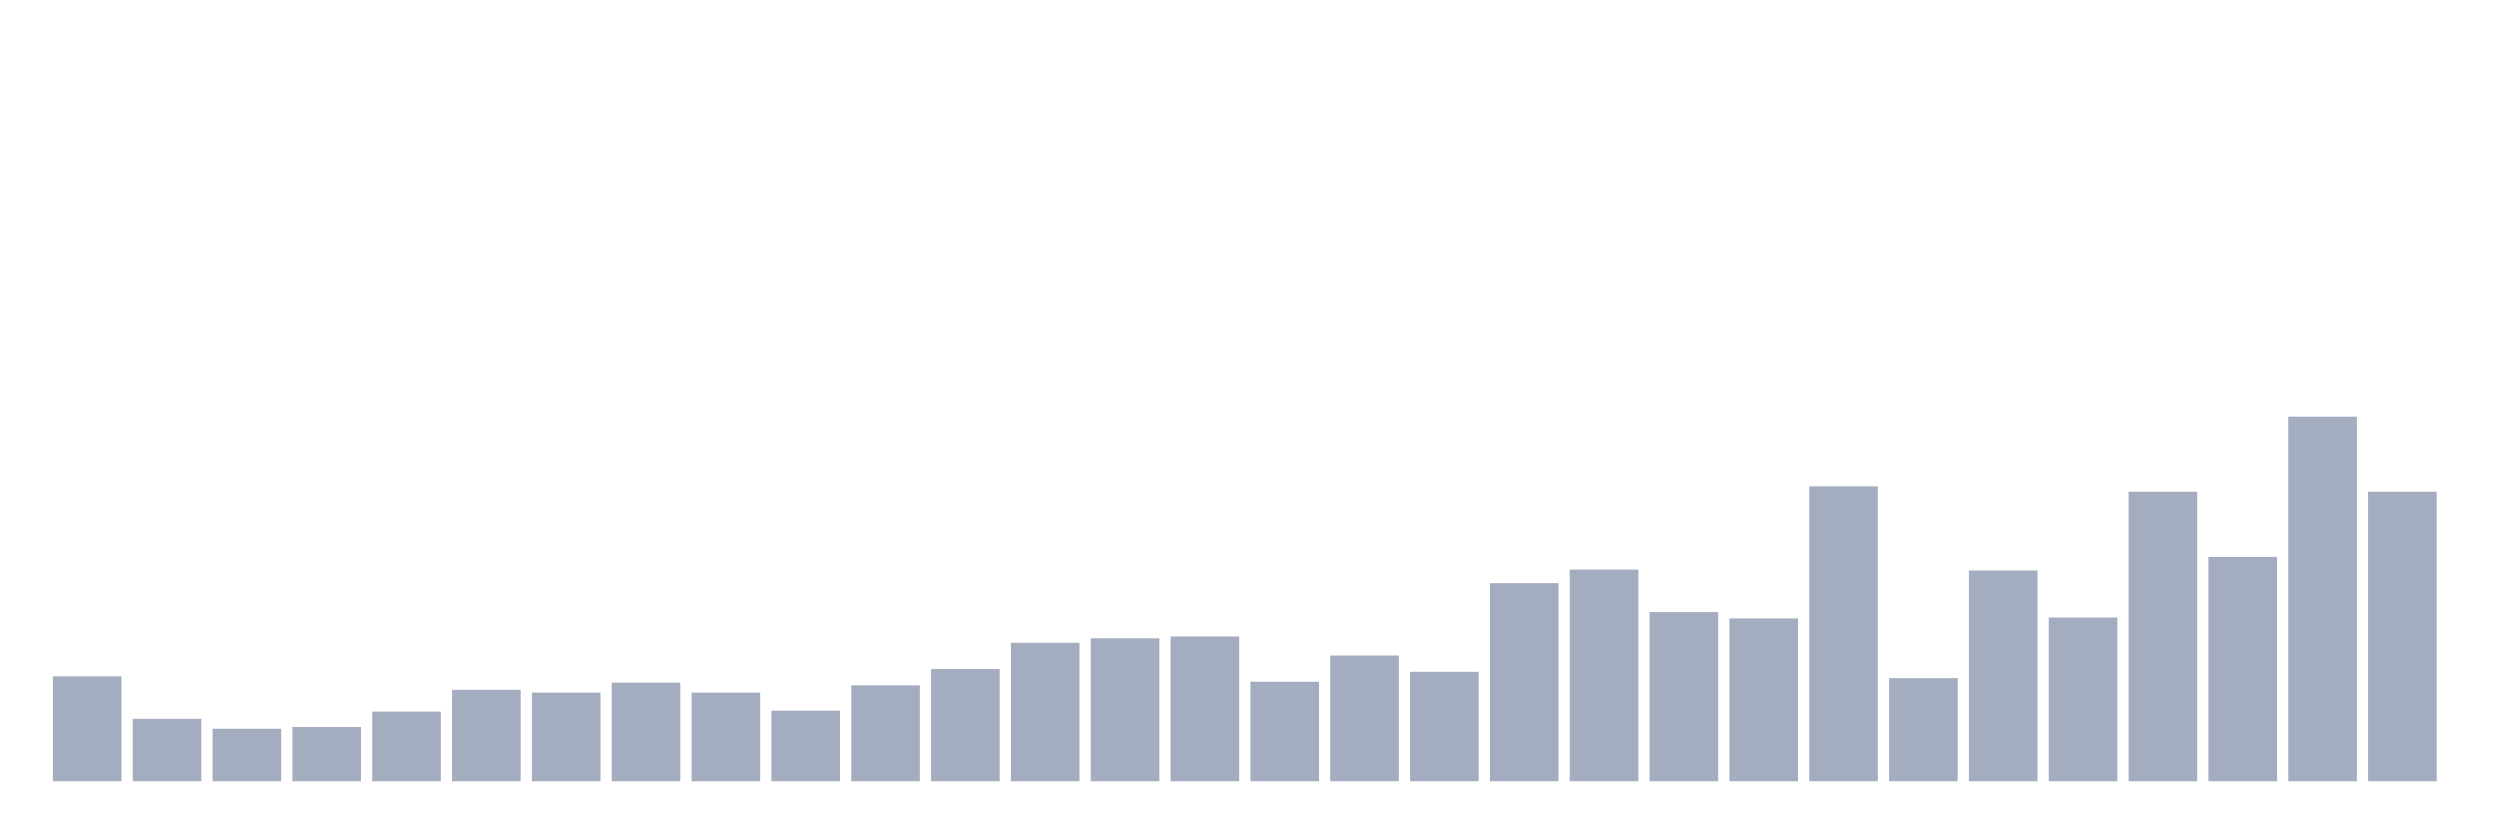
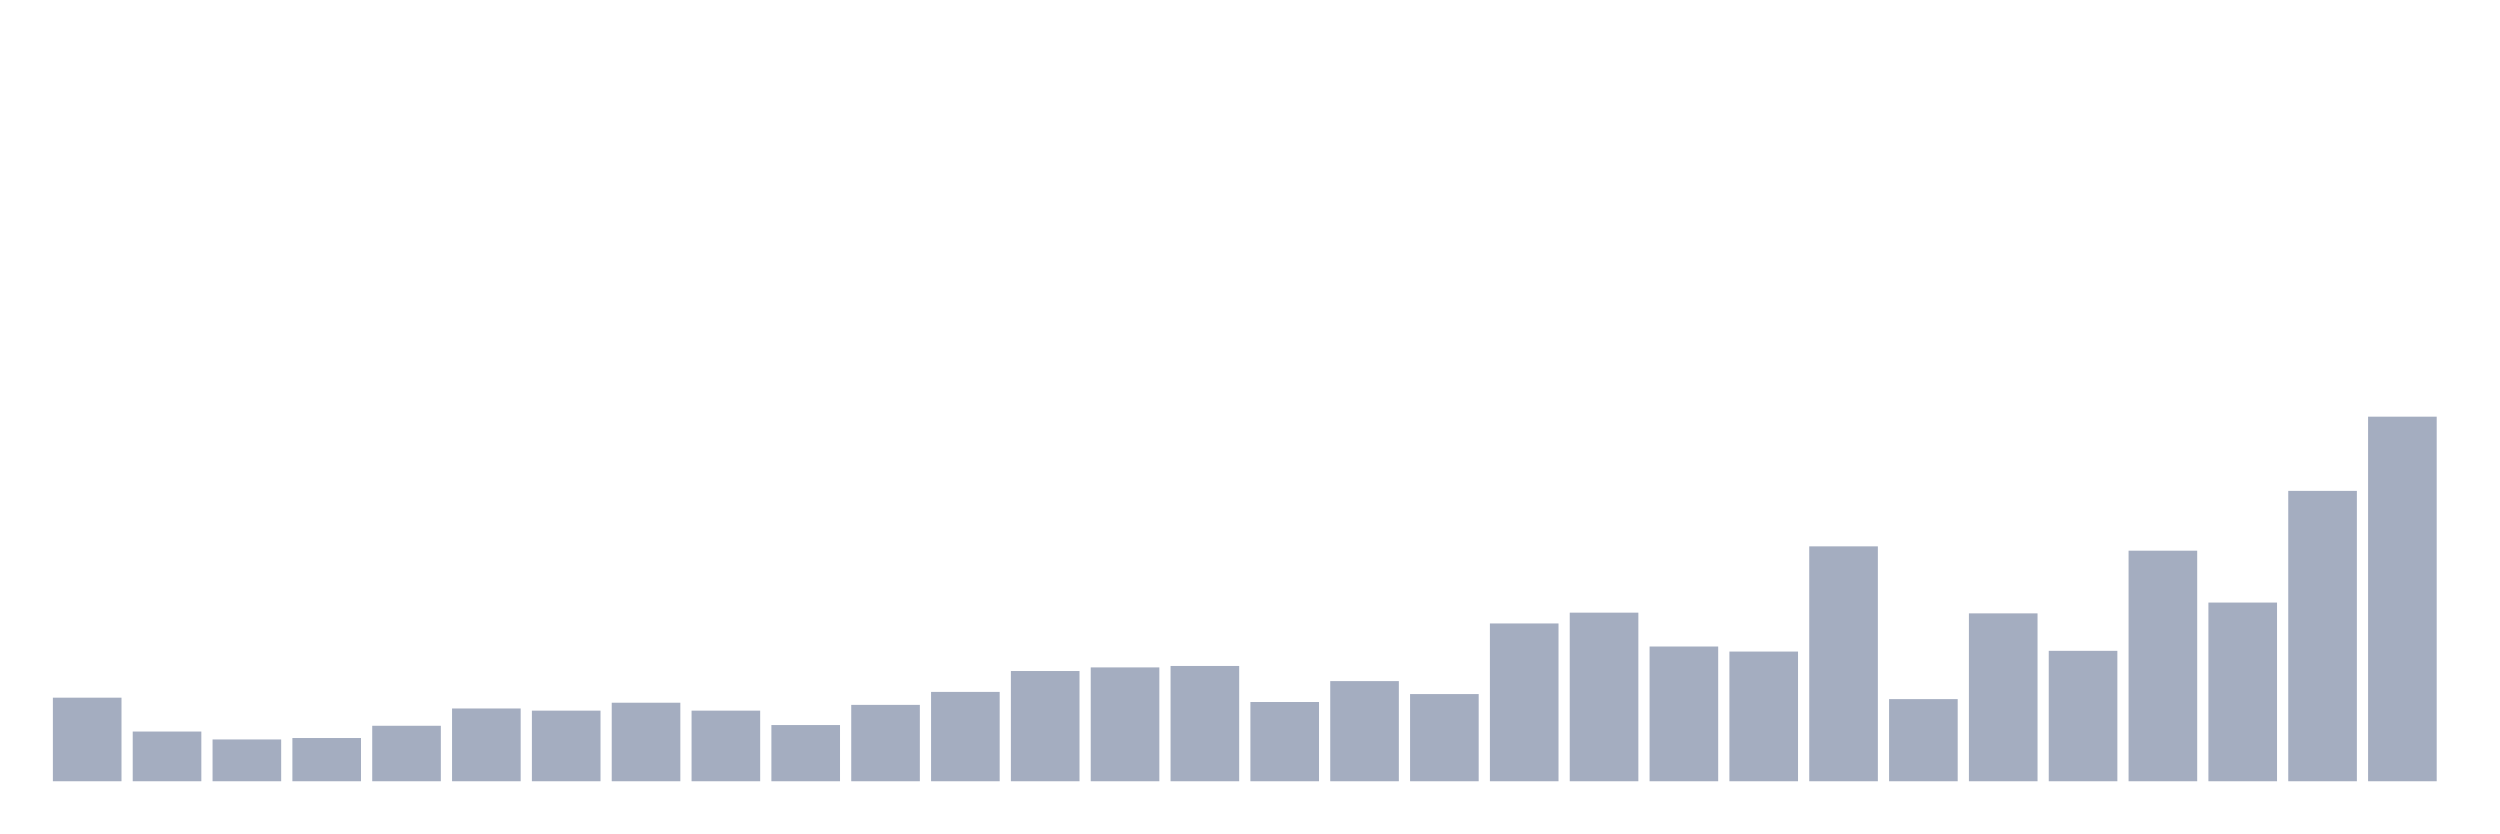
<svg xmlns="http://www.w3.org/2000/svg" viewBox="0 0 480 160">
  <g transform="translate(10,10)">
-     <rect class="bar" x="0.153" width="13.175" y="119.851" height="20.149" fill="rgb(164,173,192)" />
-     <rect class="bar" x="15.482" width="13.175" y="128.015" height="11.985" fill="rgb(164,173,192)" />
-     <rect class="bar" x="30.81" width="13.175" y="129.926" height="10.074" fill="rgb(164,173,192)" />
-     <rect class="bar" x="46.138" width="13.175" y="129.578" height="10.422" fill="rgb(164,173,192)" />
-     <rect class="bar" x="61.466" width="13.175" y="126.625" height="13.375" fill="rgb(164,173,192)" />
-     <rect class="bar" x="76.794" width="13.175" y="122.457" height="17.543" fill="rgb(164,173,192)" />
-     <rect class="bar" x="92.123" width="13.175" y="122.978" height="17.022" fill="rgb(164,173,192)" />
-     <rect class="bar" x="107.451" width="13.175" y="121.067" height="18.933" fill="rgb(164,173,192)" />
-     <rect class="bar" x="122.779" width="13.175" y="122.978" height="17.022" fill="rgb(164,173,192)" />
-     <rect class="bar" x="138.107" width="13.175" y="126.452" height="13.548" fill="rgb(164,173,192)" />
-     <rect class="bar" x="153.436" width="13.175" y="121.588" height="18.412" fill="rgb(164,173,192)" />
-     <rect class="bar" x="168.764" width="13.175" y="118.462" height="21.538" fill="rgb(164,173,192)" />
-     <rect class="bar" x="184.092" width="13.175" y="113.424" height="26.576" fill="rgb(164,173,192)" />
-     <rect class="bar" x="199.42" width="13.175" y="112.556" height="27.444" fill="rgb(164,173,192)" />
-     <rect class="bar" x="214.748" width="13.175" y="112.208" height="27.792" fill="rgb(164,173,192)" />
-     <rect class="bar" x="230.077" width="13.175" y="120.893" height="19.107" fill="rgb(164,173,192)" />
-     <rect class="bar" x="245.405" width="13.175" y="115.856" height="24.144" fill="rgb(164,173,192)" />
-     <rect class="bar" x="260.733" width="13.175" y="118.983" height="21.017" fill="rgb(164,173,192)" />
-     <rect class="bar" x="276.061" width="13.175" y="101.96" height="38.04" fill="rgb(164,173,192)" />
-     <rect class="bar" x="291.39" width="13.175" y="99.355" height="40.645" fill="rgb(164,173,192)" />
-     <rect class="bar" x="306.718" width="13.175" y="107.519" height="32.481" fill="rgb(164,173,192)" />
-     <rect class="bar" x="322.046" width="13.175" y="108.734" height="31.266" fill="rgb(164,173,192)" />
-     <rect class="bar" x="337.374" width="13.175" y="83.375" height="56.625" fill="rgb(164,173,192)" />
-     <rect class="bar" x="352.702" width="13.175" y="120.199" height="19.801" fill="rgb(164,173,192)" />
-     <rect class="bar" x="368.031" width="13.175" y="99.529" height="40.471" fill="rgb(164,173,192)" />
-     <rect class="bar" x="383.359" width="13.175" y="108.561" height="31.439" fill="rgb(164,173,192)" />
-     <rect class="bar" x="398.687" width="13.175" y="84.417" height="55.583" fill="rgb(164,173,192)" />
-     <rect class="bar" x="414.015" width="13.175" y="96.923" height="43.077" fill="rgb(164,173,192)" />
-     <rect class="bar" x="429.344" width="13.175" y="70" height="70" fill="rgb(164,173,192)" />
-     <rect class="bar" x="444.672" width="13.175" y="84.417" height="55.583" fill="rgb(164,173,192)" />
+     <rect class="bar" x="0.153" width="13.175" y="123.953" height="16.047" fill="rgb(164,173,192)" />
+     <rect class="bar" x="15.482" width="13.175" y="130.455" height="9.545" fill="rgb(164,173,192)" />
+     <rect class="bar" x="30.81" width="13.175" y="131.976" height="8.024" fill="rgb(164,173,192)" />
+     <rect class="bar" x="46.138" width="13.175" y="131.7" height="8.3" fill="rgb(164,173,192)" />
+     <rect class="bar" x="61.466" width="13.175" y="129.348" height="10.652" fill="rgb(164,173,192)" />
+     <rect class="bar" x="76.794" width="13.175" y="126.028" height="13.972" fill="rgb(164,173,192)" />
+     <rect class="bar" x="92.123" width="13.175" y="126.443" height="13.557" fill="rgb(164,173,192)" />
+     <rect class="bar" x="107.451" width="13.175" y="124.921" height="15.079" fill="rgb(164,173,192)" />
+     <rect class="bar" x="122.779" width="13.175" y="126.443" height="13.557" fill="rgb(164,173,192)" />
+     <rect class="bar" x="138.107" width="13.175" y="129.209" height="10.791" fill="rgb(164,173,192)" />
+     <rect class="bar" x="153.436" width="13.175" y="125.336" height="14.664" fill="rgb(164,173,192)" />
+     <rect class="bar" x="168.764" width="13.175" y="122.846" height="17.154" fill="rgb(164,173,192)" />
+     <rect class="bar" x="184.092" width="13.175" y="118.834" height="21.166" fill="rgb(164,173,192)" />
+     <rect class="bar" x="199.42" width="13.175" y="118.142" height="21.858" fill="rgb(164,173,192)" />
+     <rect class="bar" x="214.748" width="13.175" y="117.866" height="22.134" fill="rgb(164,173,192)" />
+     <rect class="bar" x="230.077" width="13.175" y="124.783" height="15.217" fill="rgb(164,173,192)" />
+     <rect class="bar" x="245.405" width="13.175" y="120.771" height="19.229" fill="rgb(164,173,192)" />
+     <rect class="bar" x="260.733" width="13.175" y="123.261" height="16.739" fill="rgb(164,173,192)" />
+     <rect class="bar" x="276.061" width="13.175" y="109.704" height="30.296" fill="rgb(164,173,192)" />
+     <rect class="bar" x="291.39" width="13.175" y="107.628" height="32.372" fill="rgb(164,173,192)" />
+     <rect class="bar" x="306.718" width="13.175" y="114.13" height="25.87" fill="rgb(164,173,192)" />
+     <rect class="bar" x="322.046" width="13.175" y="115.099" height="24.901" fill="rgb(164,173,192)" />
+     <rect class="bar" x="337.374" width="13.175" y="94.901" height="45.099" fill="rgb(164,173,192)" />
+     <rect class="bar" x="352.702" width="13.175" y="124.229" height="15.771" fill="rgb(164,173,192)" />
+     <rect class="bar" x="368.031" width="13.175" y="107.767" height="32.233" fill="rgb(164,173,192)" />
+     <rect class="bar" x="383.359" width="13.175" y="114.96" height="25.04" fill="rgb(164,173,192)" />
+     <rect class="bar" x="398.687" width="13.175" y="95.731" height="44.269" fill="rgb(164,173,192)" />
+     <rect class="bar" x="414.015" width="13.175" y="105.692" height="34.308" fill="rgb(164,173,192)" />
+     <rect class="bar" x="429.344" width="13.175" y="84.249" height="55.751" fill="rgb(164,173,192)" />
+     <rect class="bar" x="444.672" width="13.175" y="70" height="70" fill="rgb(164,173,192)" />
  </g>
</svg>
